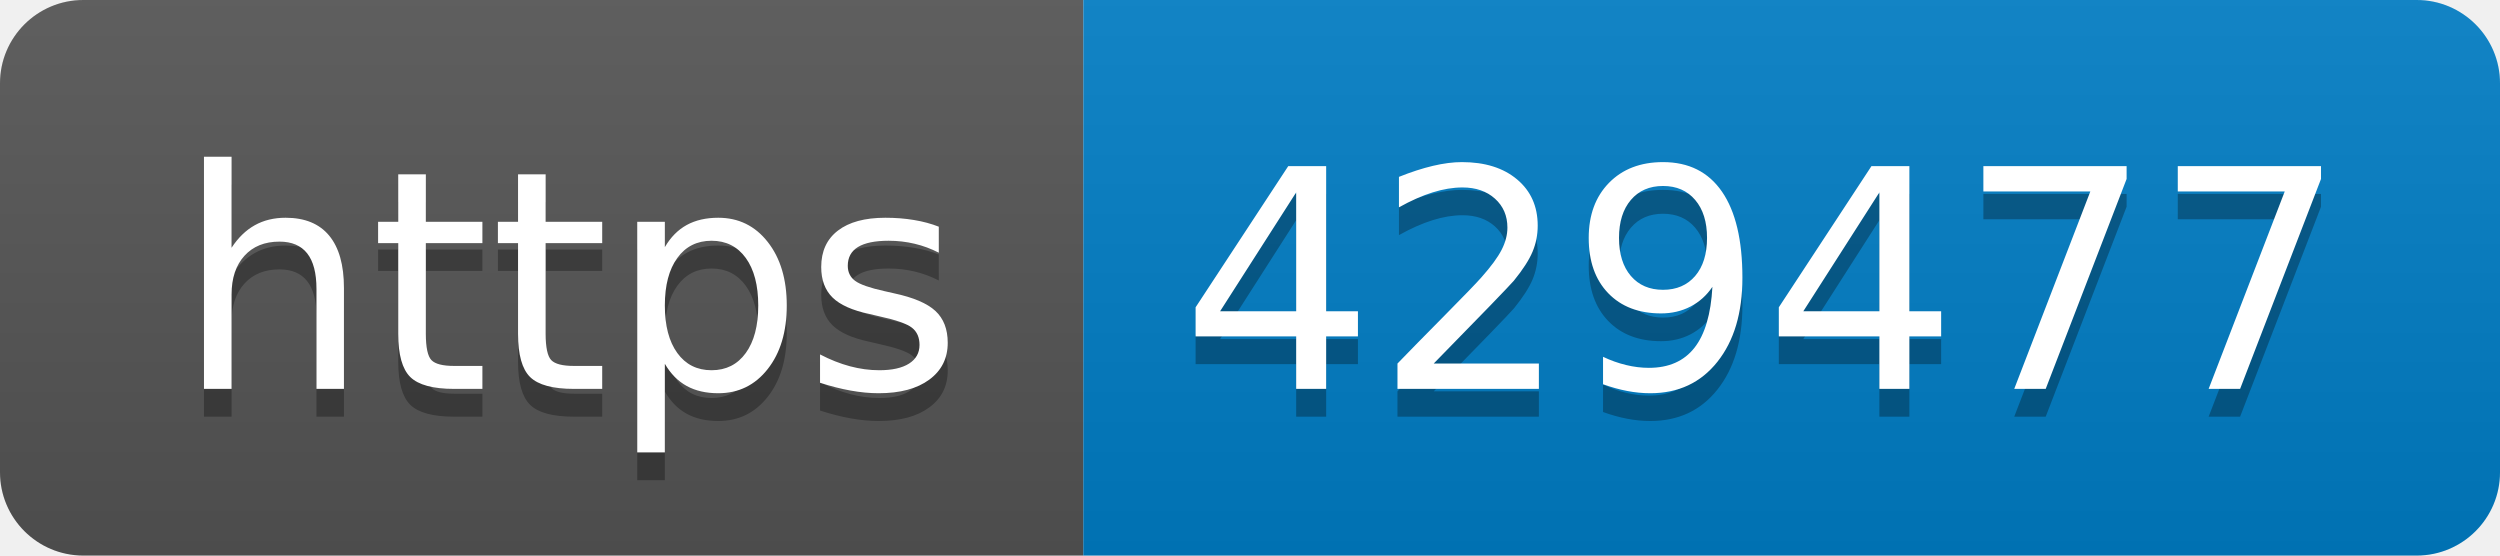
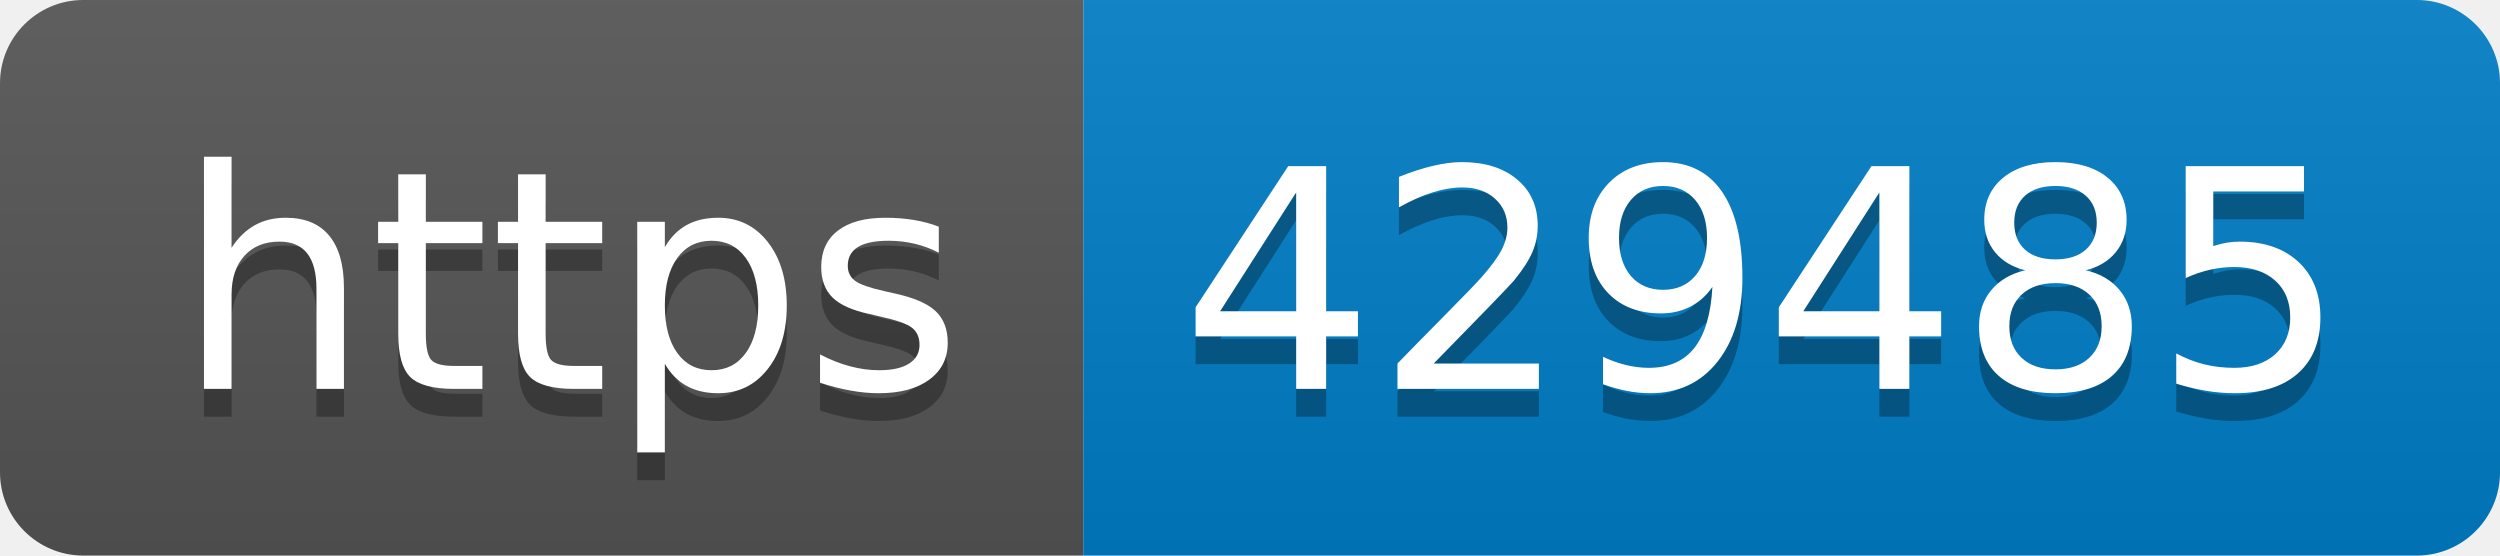
- <svg xmlns="http://www.w3.org/2000/svg" width="90" height="20" role="img" aria-label="https: 429477">
+ <svg xmlns="http://www.w3.org/2000/svg" width="90" height="20" role="img" aria-label="https: 429485">
  <linearGradient id="s" x2="0" y2="100%">
    <stop offset="0" stop-color="#bbb" stop-opacity=".1" />
    <stop offset="1" stop-opacity=".1" />
  </linearGradient>
  <clipPath id="r">
    <rect width="90" height="20" rx="3" fill="#fff" />
  </clipPath>
  <g clip-path="url(#r)">
    <rect width="39" height="20" fill="#555" />
    <rect x="39" width="51" height="20" fill="#007ec6" />
    <rect width="90" height="20" fill="url(#s)" />
  </g>
  <g fill="#fff" text-anchor="middle" font-family="Verdana,Geneva,DejaVu Sans,sans-serif" text-rendering="geometricPrecision" font-size="110">
    <text aria-hidden="true" x="205" y="150" fill="#010101" fill-opacity=".3" transform="scale(.1)" textLength="290">https</text>
    <text x="205" y="140" transform="scale(.1)" fill="#fff" textLength="290">https</text>
-     <text aria-hidden="true" x="635" y="150" fill="#010101" fill-opacity=".3" transform="scale(.1)" textLength="410">429477</text>
-     <text x="635" y="140" transform="scale(.1)" fill="#fff" textLength="410">429477</text>
+     <text aria-hidden="true" x="635" y="150" fill="#010101" fill-opacity=".3" transform="scale(.1)" textLength="410">429485</text>
+     <text x="635" y="140" transform="scale(.1)" fill="#fff" textLength="410">429485</text>
  </g>
</svg>
